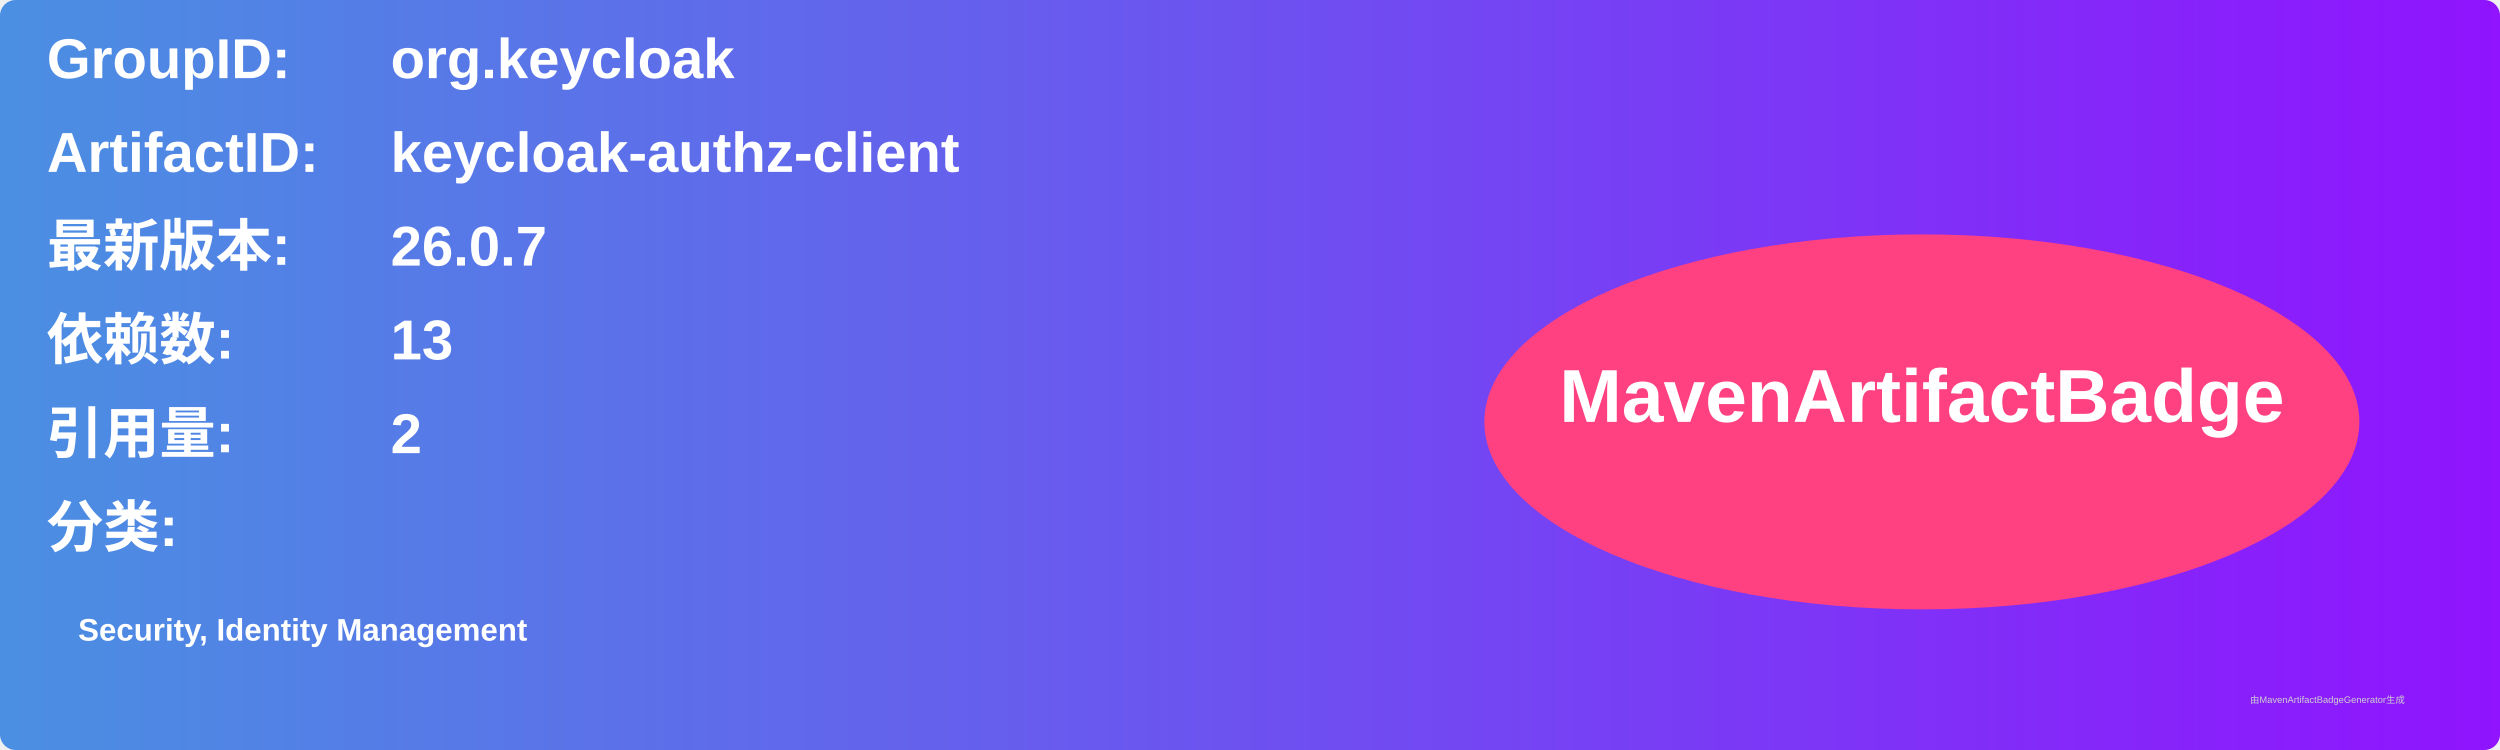
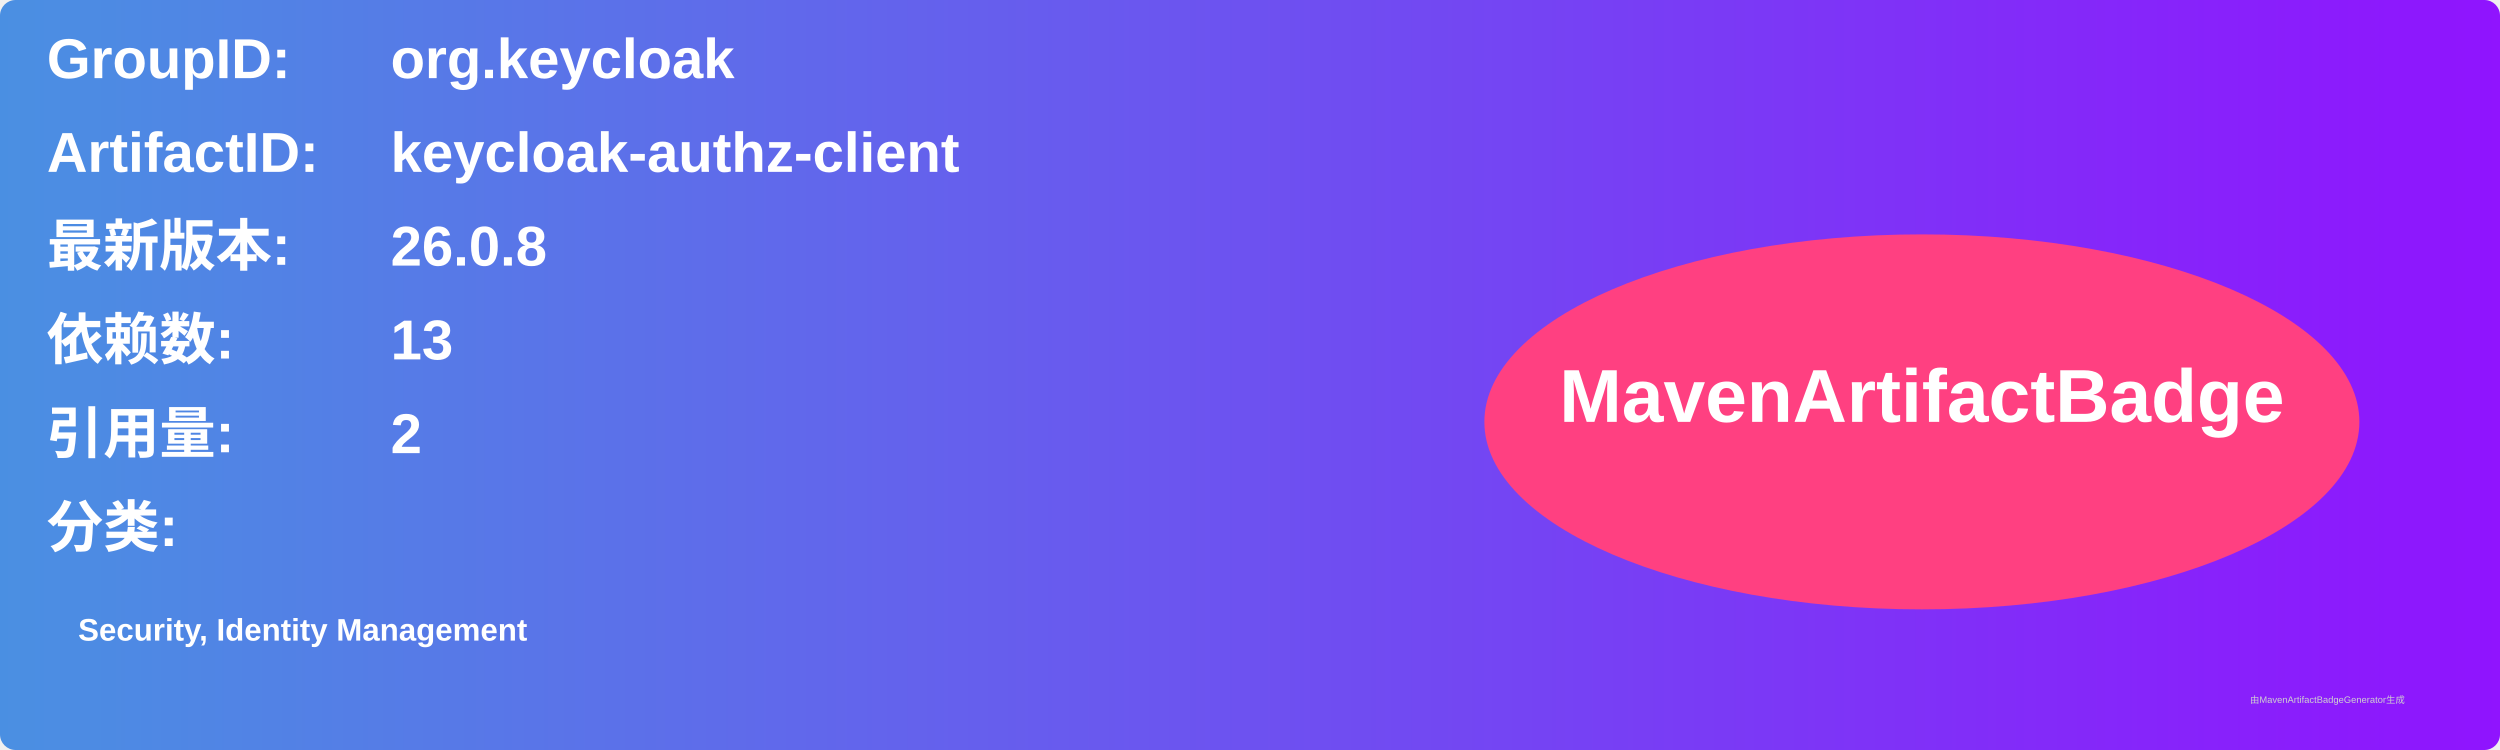
<svg xmlns="http://www.w3.org/2000/svg" width="800" height="240" viewBox="0 0 800 240">
  <linearGradient id="grad" x1="0%" y1="0%" x2="100%" y2="0%">
    <stop offset="0%" stop-color="#4a90e2" />
    <stop offset="100%" stop-color="#9013fe" />
  </linearGradient>
  <rect width="100%" height="100%" rx="5" ry="5" fill="url(#grad)" />
  <g transform="translate(15, 15)">
    <text x="0" y="10" font-family="Arial" font-size="18" fill="white" font-weight="bold" width="260">GroupID:</text>
    <text x="110" y="10" font-family="Arial" font-size="18" fill="white" font-weight="bold" width="460">org.keycloak</text>
    <text x="0" y="40" font-family="Arial" font-size="18" fill="white" font-weight="bold" width="260">ArtifactID:</text>
    <text x="110" y="40" font-family="Arial" font-size="18" fill="white" font-weight="bold" width="460">keycloak-authz-client</text>
    <text x="0" y="70" font-family="Arial" font-size="18" fill="white" font-weight="bold">最新版本:</text>
    <text x="110" y="70" font-family="Arial" font-size="18" fill="white" font-weight="bold">
-       <tspan font-weight="bold">26.0.7</tspan>
+       <tspan font-weight="bold">26.0.8</tspan>
    </text>
    <text x="0" y="100" font-family="Arial" font-size="18" fill="white" font-weight="bold">依赖数: </text>
    <text x="110" y="100" font-family="Arial" font-size="18" fill="white">
      <tspan font-weight="bold">13</tspan>
    </text>
    <text x="0" y="130" font-family="Arial" font-size="18" fill="white" font-weight="bold">引用量: </text>
    <text x="110" y="130" font-family="Arial" font-size="18" fill="white">
      <tspan font-weight="bold">2</tspan>
    </text>
    <text x="0" y="160" font-family="Arial" font-size="18" fill="white" font-weight="bold">分类:</text>
    <text x="10" y="190" font-family="Arial" font-size="10" fill="white">
      <tspan font-weight="bold">Security, Identity Management</tspan>
    </text>
    <ellipse cx="600" cy="120" rx="140" ry="60" fill="#ff4081" />
    <text x="600" y="120" text-anchor="middle" font-family="Arial" font-size="24" fill="white" font-weight="bold">MavenArtifactBadge</text>
  </g>
  <text x="720" y="225" font-family="Arial" font-size="3" fill="#d0d0d0">由MavenArtifactBadgeGenerator生成</text>
</svg>
